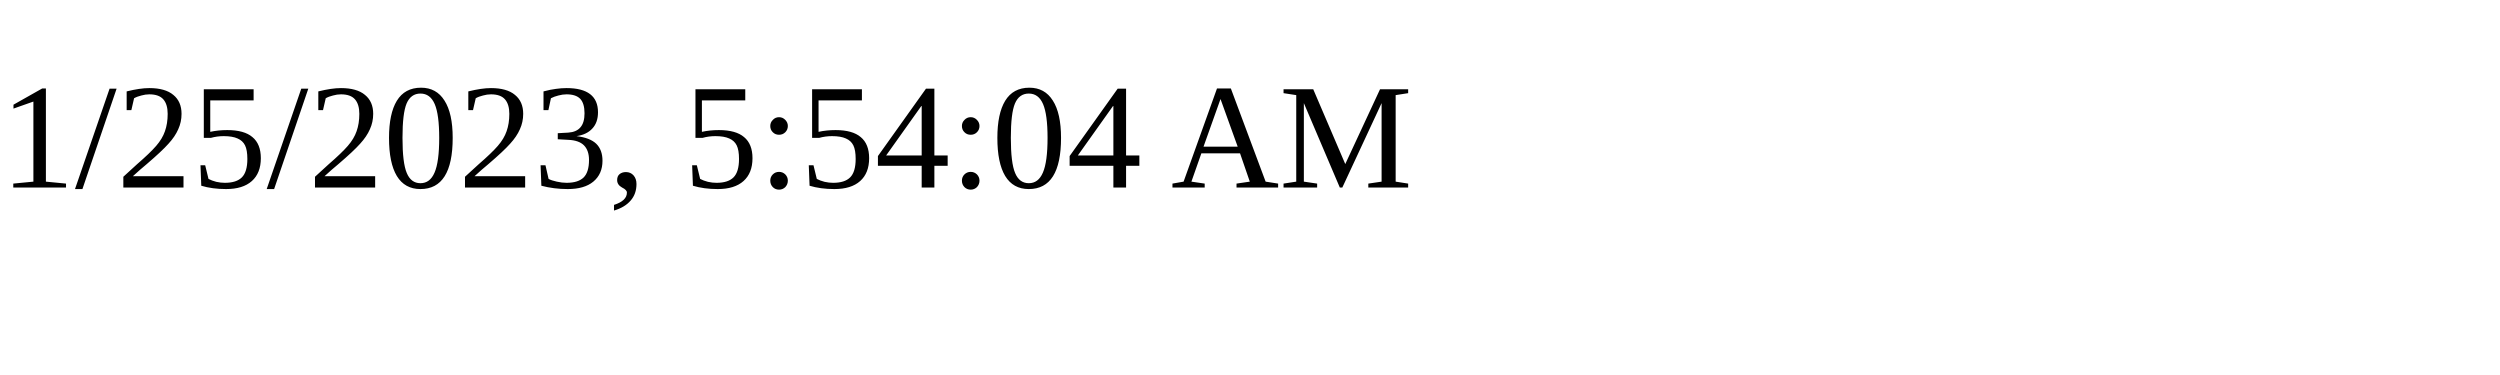
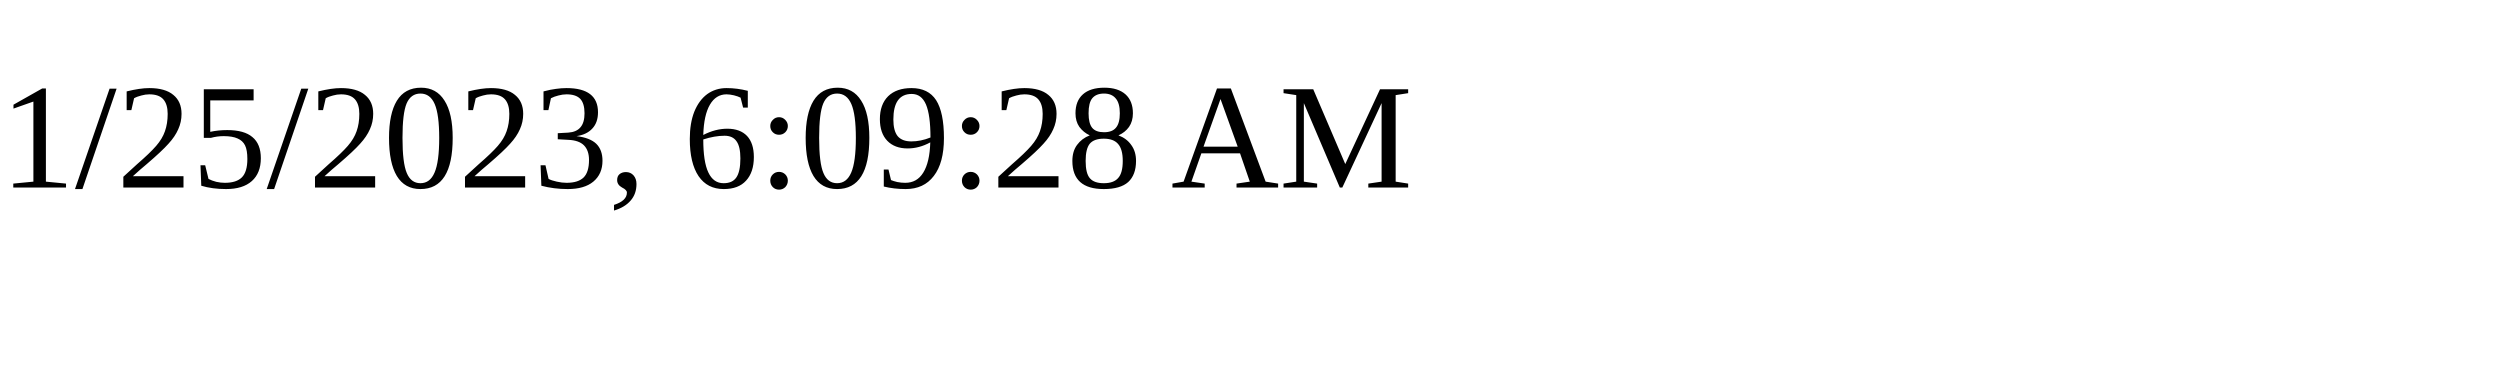
<svg xmlns="http://www.w3.org/2000/svg" height="30" width="200">
-   <text x="0" y="15">1/25/2023, 5:54:04 AM</text>
+   <text x="0" y="15">1/25/2023, 6:09:28 AM</text>
</svg>
